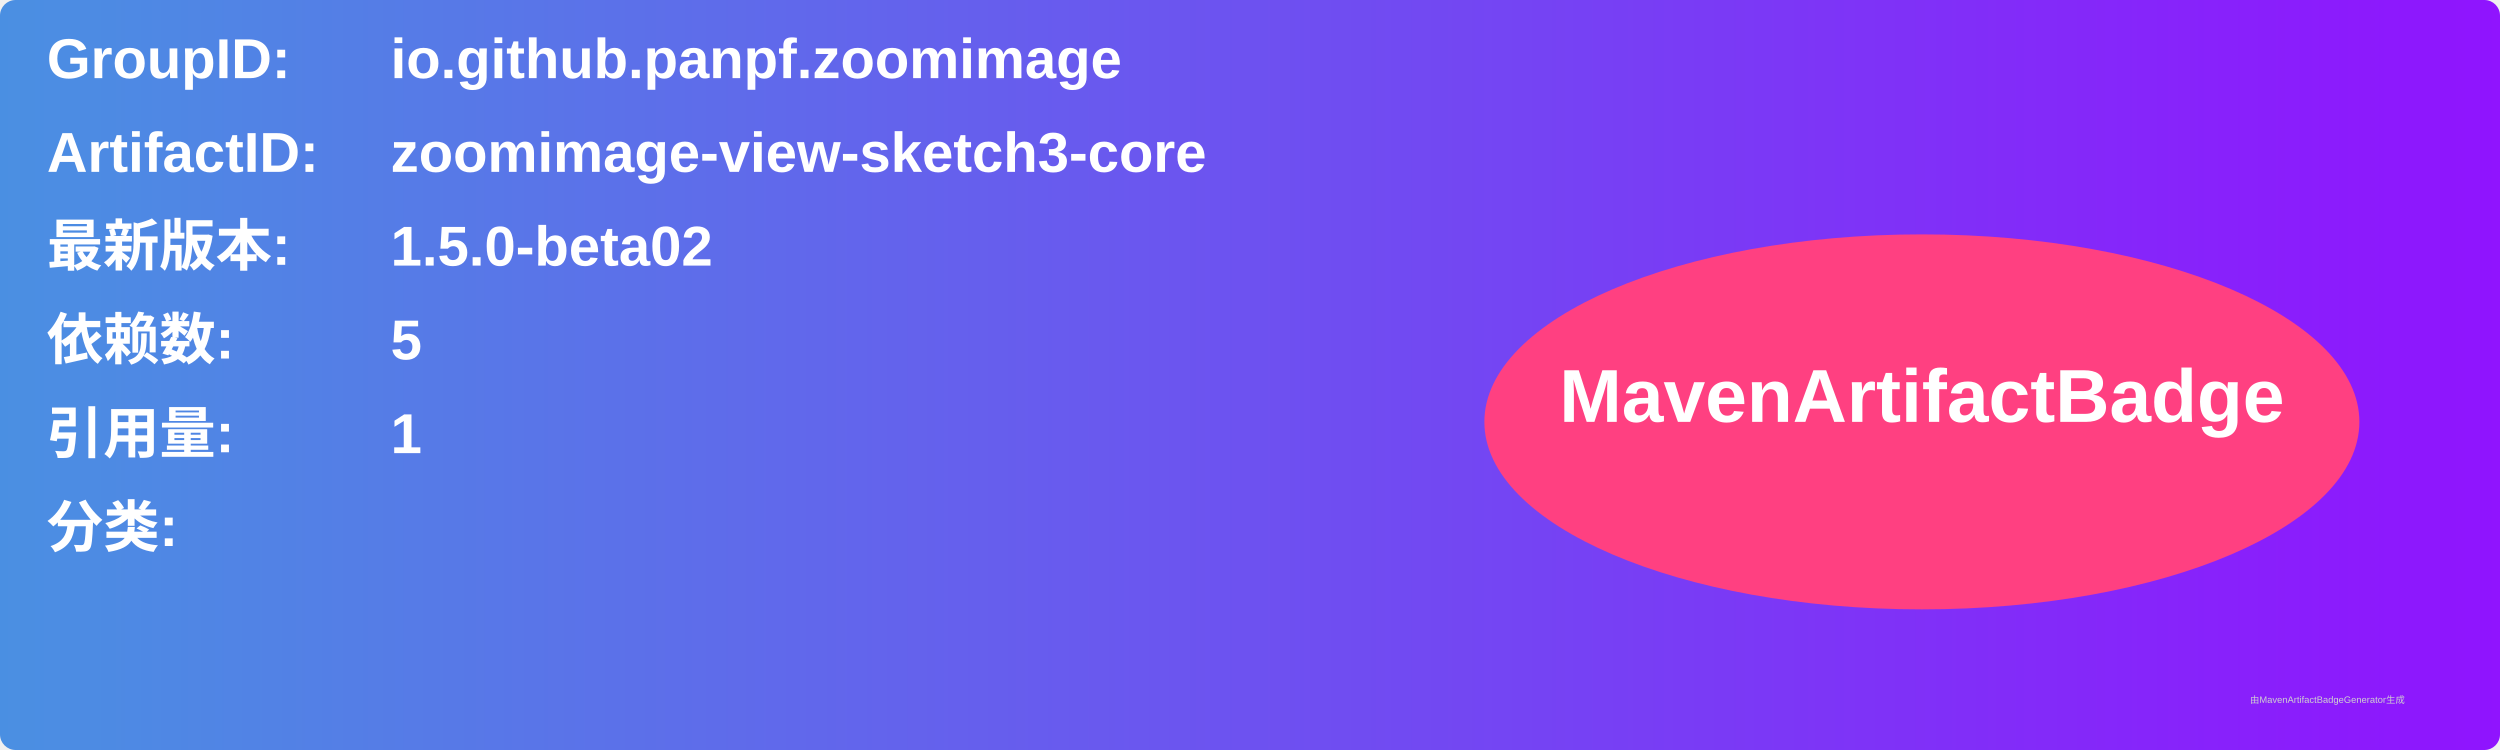
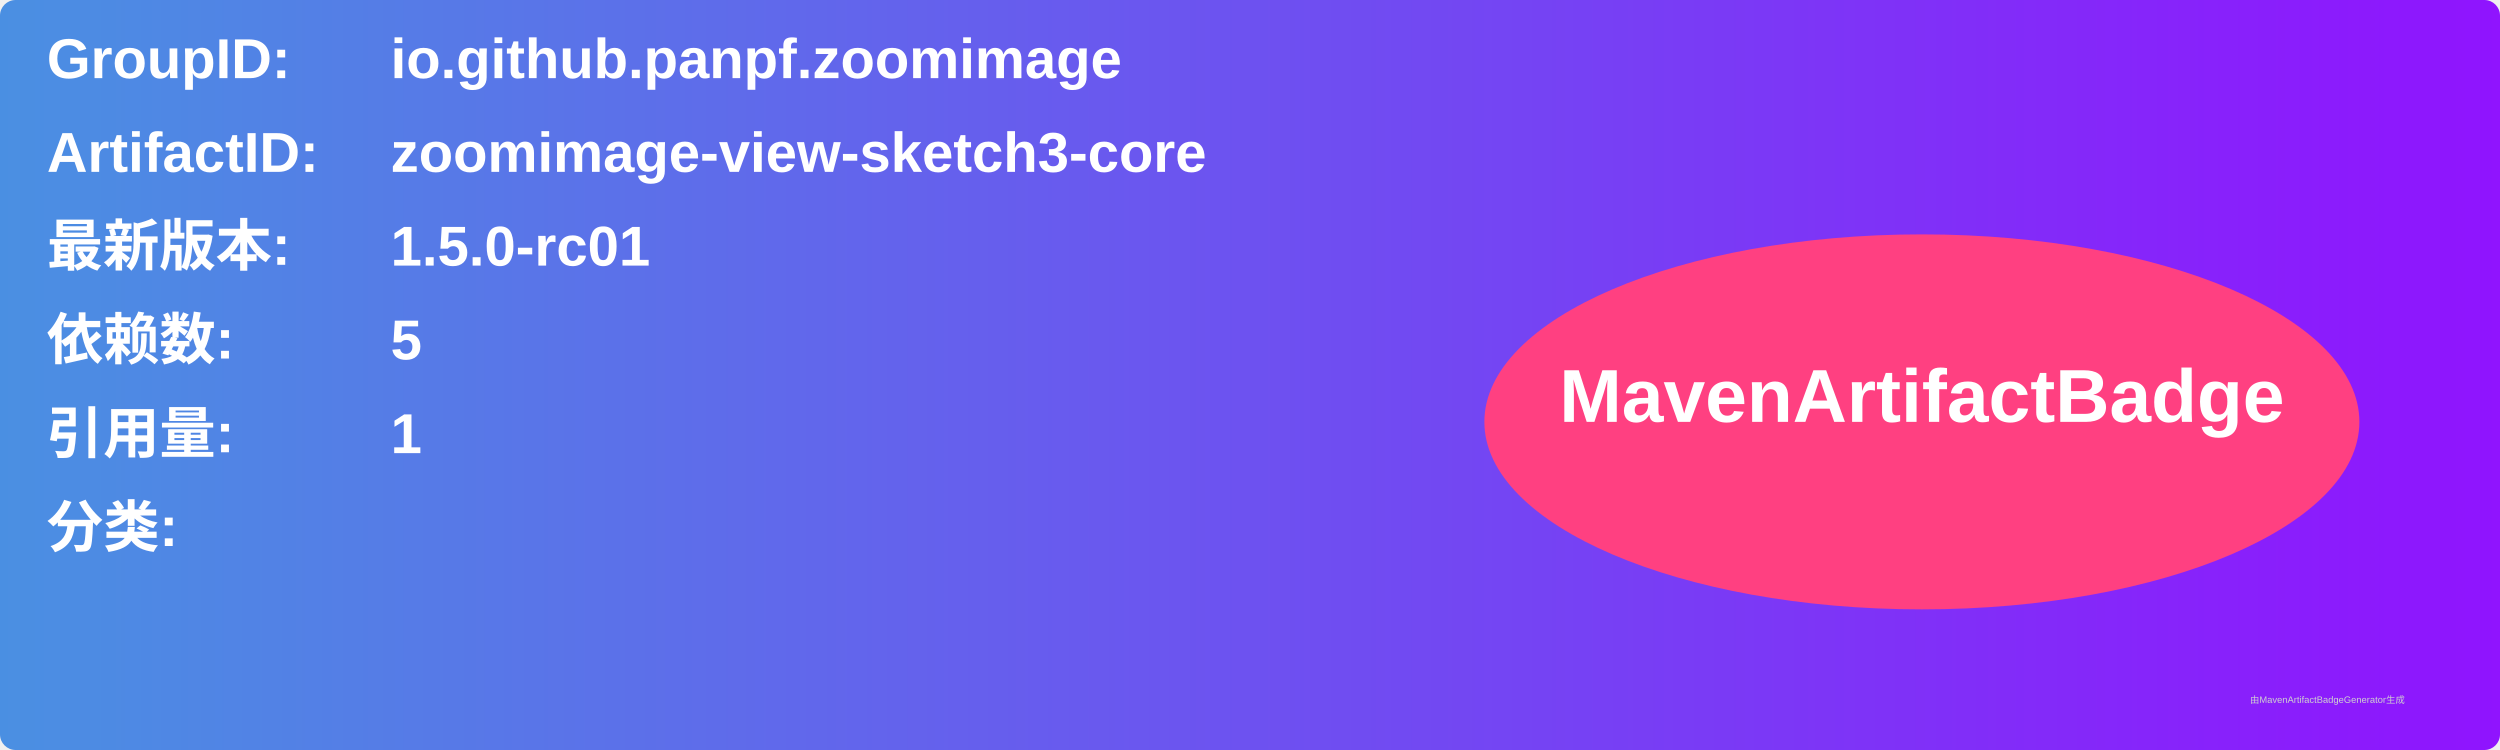
<svg xmlns="http://www.w3.org/2000/svg" width="800" height="240" viewBox="0 0 800 240">
  <linearGradient id="grad" x1="0%" y1="0%" x2="100%" y2="0%">
    <stop offset="0%" stop-color="#4a90e2" />
    <stop offset="100%" stop-color="#9013fe" />
  </linearGradient>
  <rect width="100%" height="100%" rx="5" ry="5" fill="url(#grad)" />
  <g transform="translate(15, 15)">
    <text x="0" y="10" font-family="Arial" font-size="18" fill="white" font-weight="bold" width="260">GroupID:</text>
    <text x="110" y="10" font-family="Arial" font-size="18" fill="white" font-weight="bold" width="460">io.github.panpf.zoomimage</text>
    <text x="0" y="40" font-family="Arial" font-size="18" fill="white" font-weight="bold" width="260">ArtifactID:</text>
    <text x="110" y="40" font-family="Arial" font-size="18" fill="white" font-weight="bold" width="460">zoomimage-view-sketch3-core</text>
    <text x="0" y="70" font-family="Arial" font-size="18" fill="white" font-weight="bold">最新版本:</text>
    <text x="110" y="70" font-family="Arial" font-size="18" fill="white" font-weight="bold">
-       <tspan font-weight="bold">1.5.0-beta02</tspan>
+       <tspan font-weight="bold">1.5.0-rc01</tspan>
    </text>
    <text x="0" y="100" font-family="Arial" font-size="18" fill="white" font-weight="bold">依赖数: </text>
    <text x="110" y="100" font-family="Arial" font-size="18" fill="white">
      <tspan font-weight="bold">5</tspan>
    </text>
    <text x="0" y="130" font-family="Arial" font-size="18" fill="white" font-weight="bold">引用量: </text>
    <text x="110" y="130" font-family="Arial" font-size="18" fill="white">
      <tspan font-weight="bold">1</tspan>
    </text>
    <text x="0" y="160" font-family="Arial" font-size="18" fill="white" font-weight="bold">分类:</text>
    <text x="10" y="190" font-family="Arial" font-size="10" fill="white">
      <tspan font-weight="bold" />
    </text>
    <ellipse cx="600" cy="120" rx="140" ry="60" fill="#ff4081" />
    <text x="600" y="120" text-anchor="middle" font-family="Arial" font-size="24" fill="white" font-weight="bold">MavenArtifactBadge</text>
  </g>
  <text x="720" y="225" font-family="Arial" font-size="3" fill="#d0d0d0">由MavenArtifactBadgeGenerator生成</text>
</svg>
